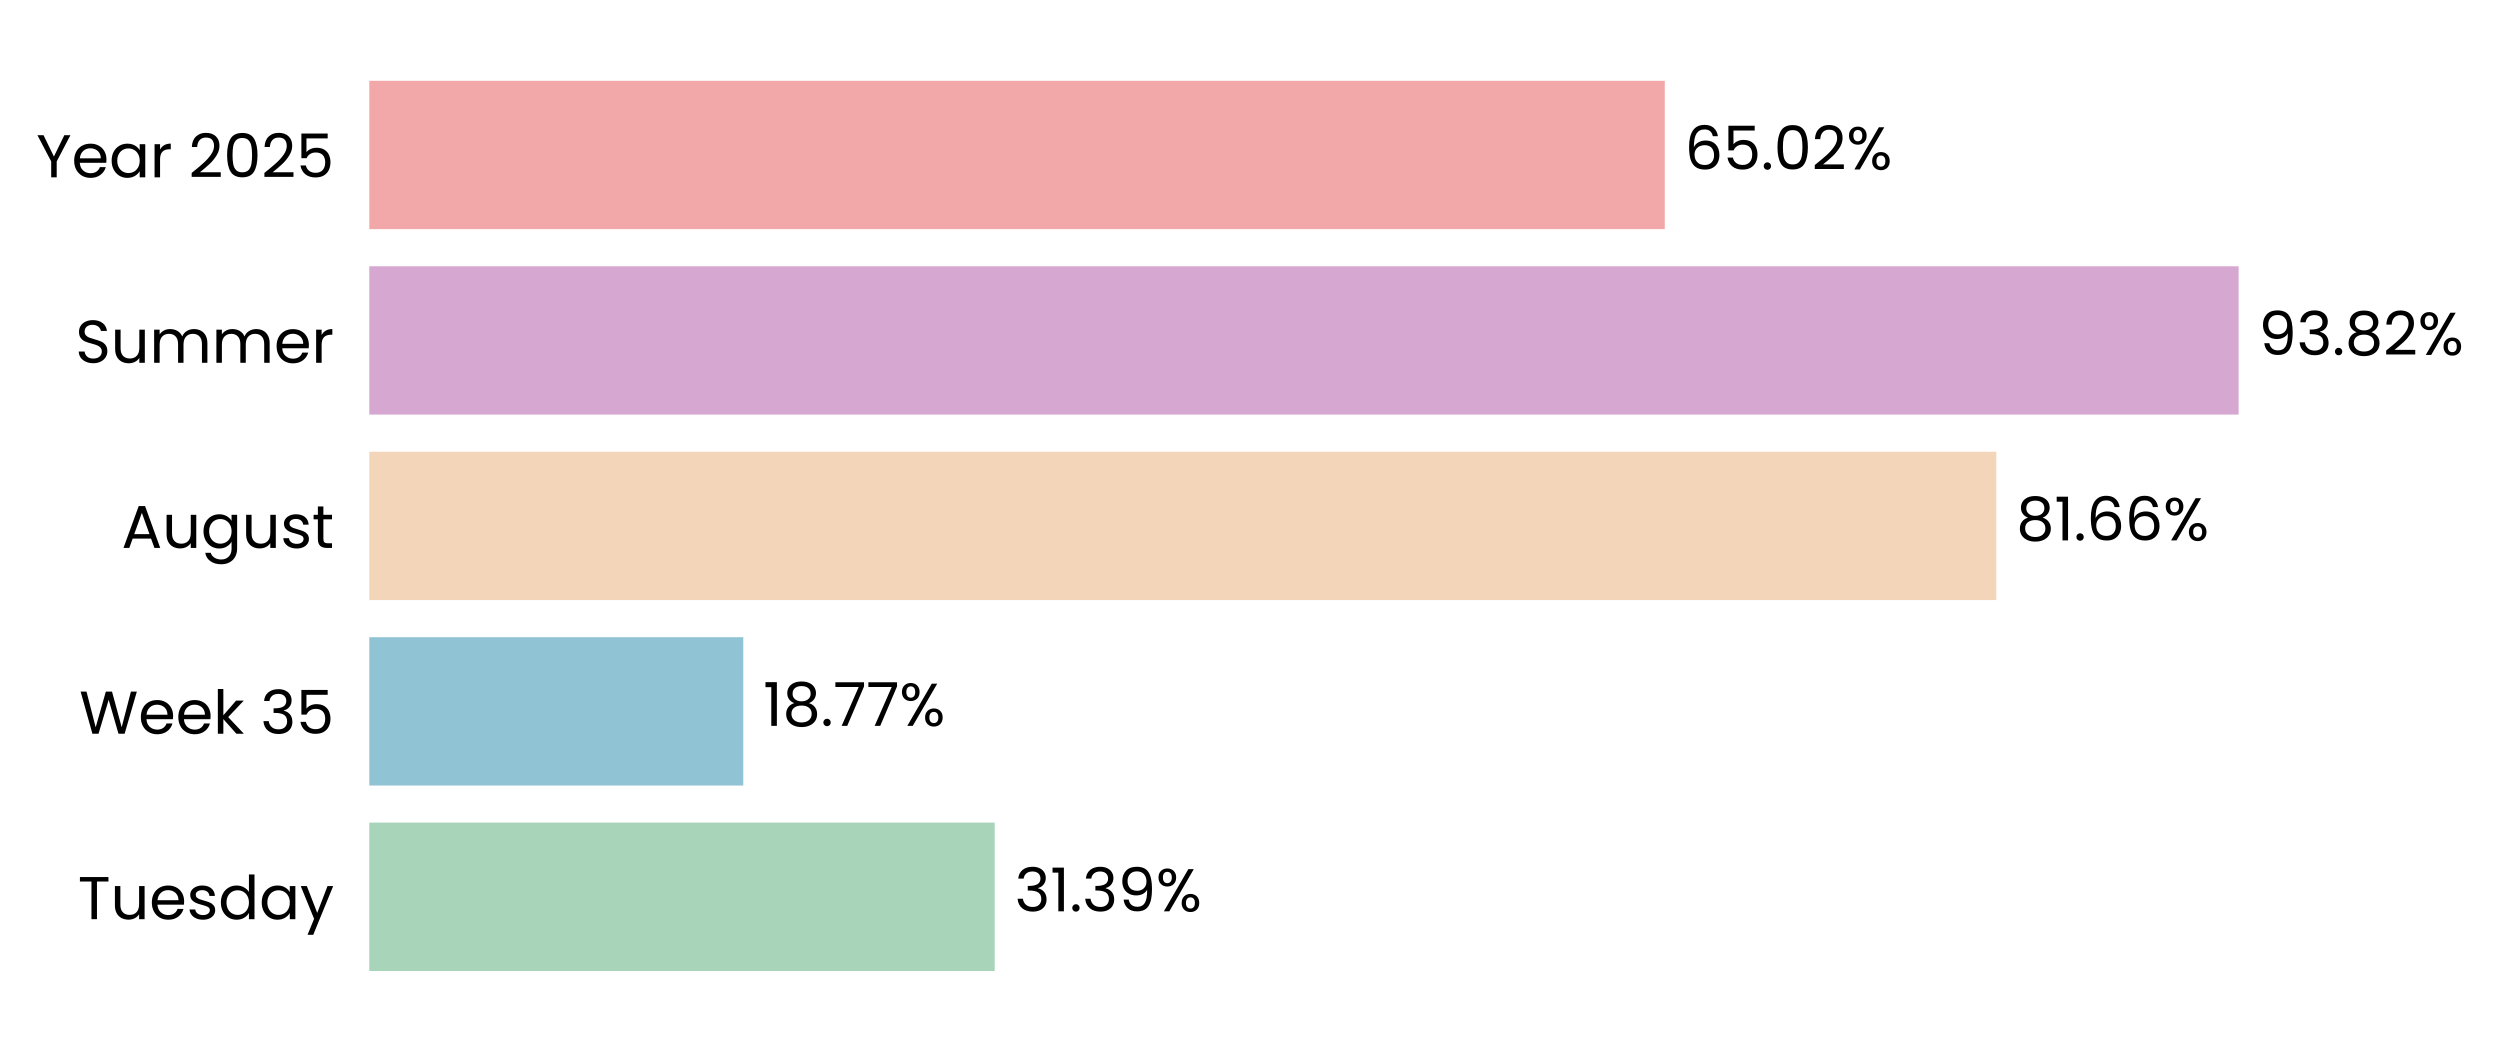
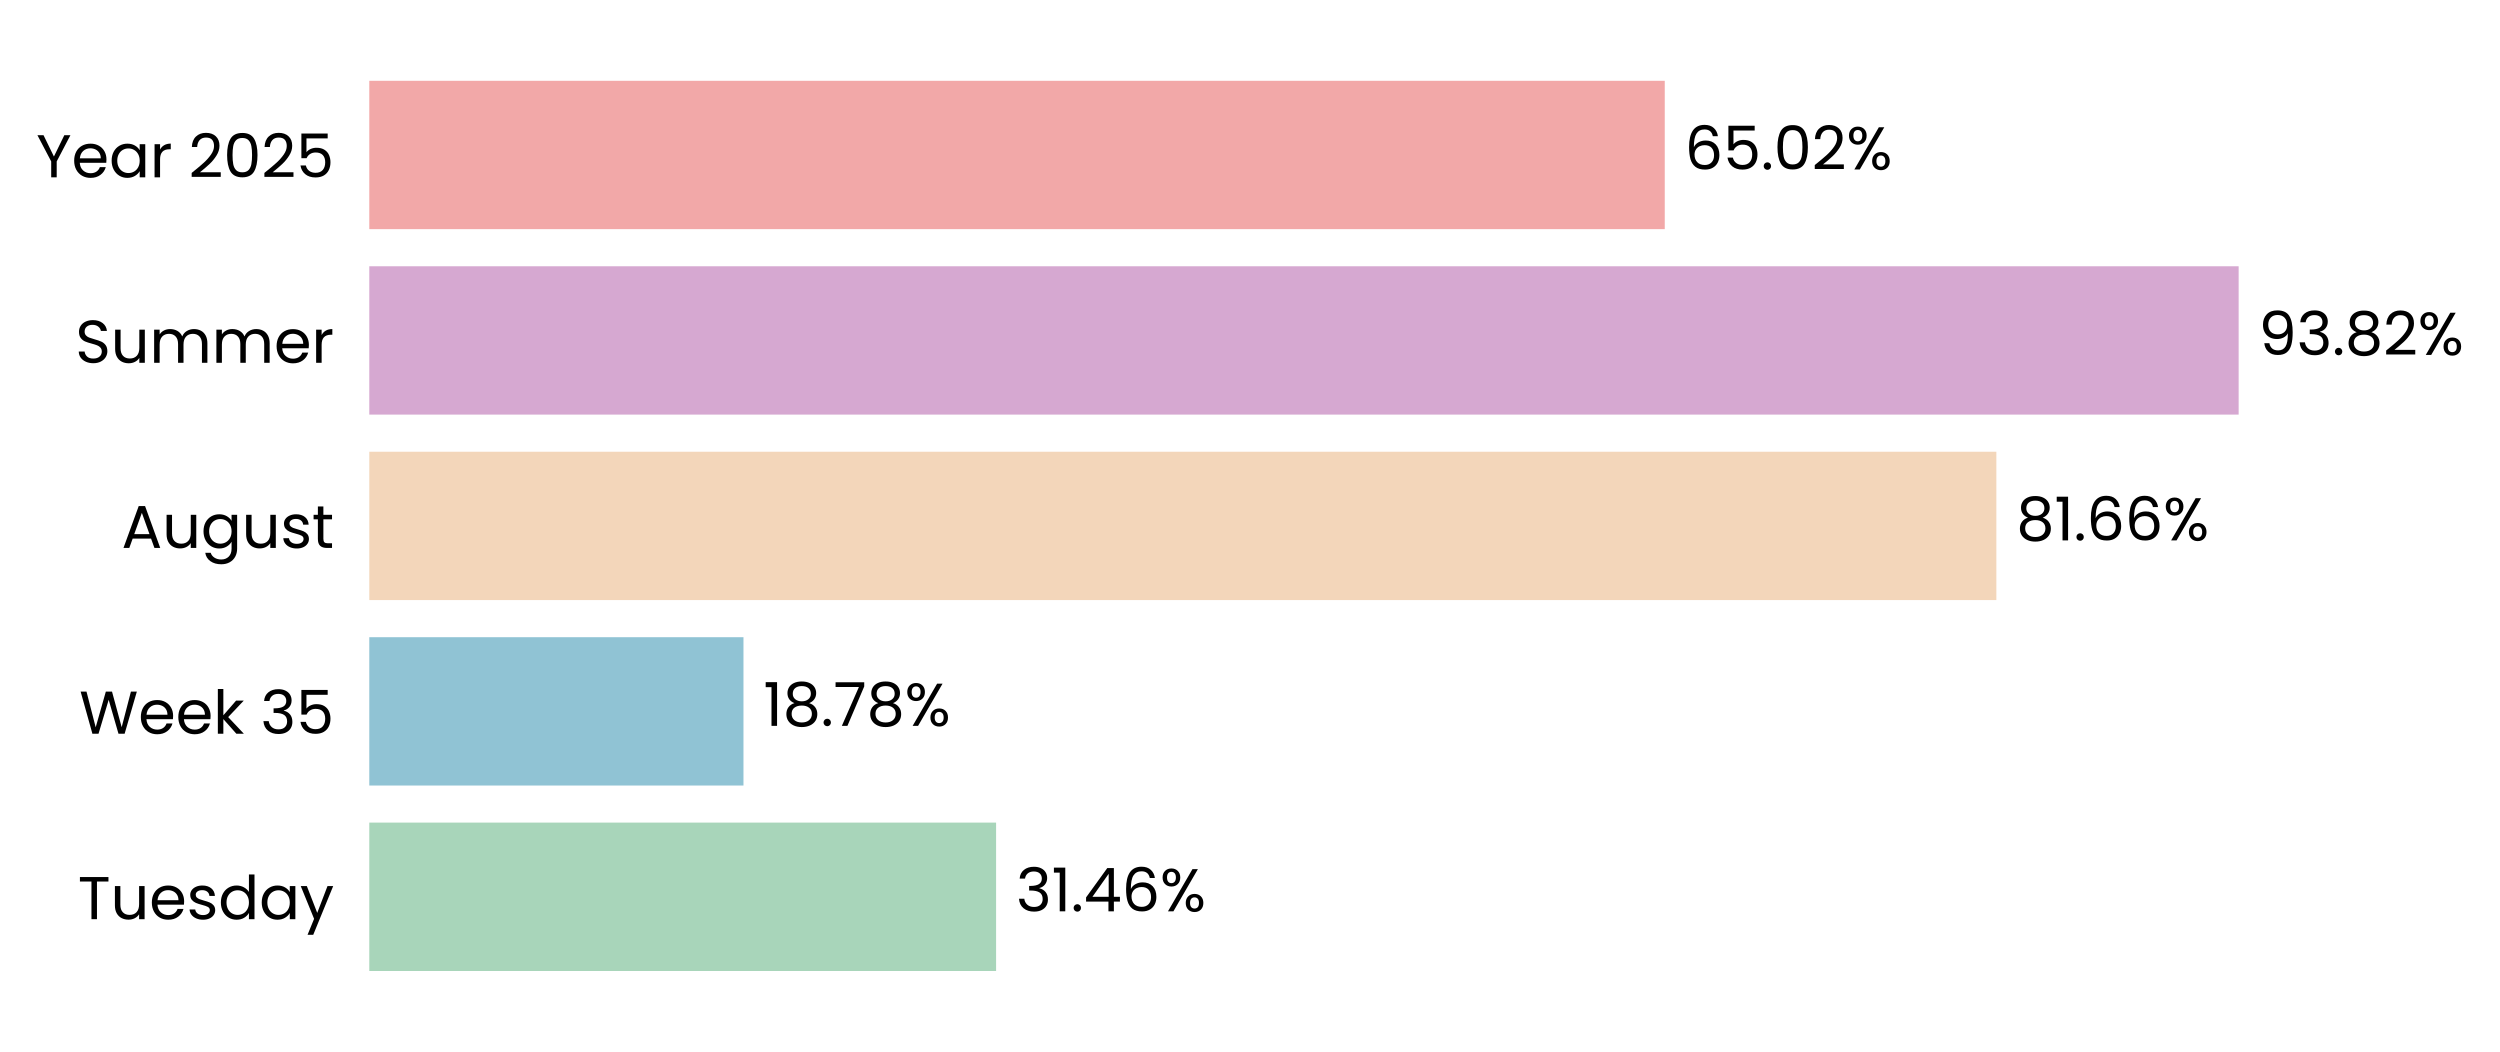
<svg xmlns="http://www.w3.org/2000/svg" xmlns:xlink="http://www.w3.org/1999/xlink" width="496.303pt" height="208.8pt" viewBox="0 0 496.303 208.8" version="1.1">
  <defs>
    <style type="text/css">*{stroke-linejoin: round; stroke-linecap: butt}</style>
  </defs>
  <g id="figure_1">
    <g id="patch_1">
      <path d="M 0 208.8  L 496.303 208.8  L 496.303 0  L 0 0  L 0 208.8  z " style="fill: none" />
    </g>
    <g id="axes_1">
      <g id="patch_2">
-         <path d="M 73.311 201.6  L 468.866 201.6  L 468.866 7.2  L 73.311 7.2  L 73.311 201.6  z " style="fill: none" />
+         <path d="M 73.311 201.6  L 468.864 201.6  L 468.864 7.2  L 73.311 7.2  L 73.311 201.6  z " style="fill: none" />
      </g>
      <g id="patch_3">
-         <path d="M 73.311 192.764  L 197.472 192.764  L 197.472 163.309  L 73.311 163.309  z " clip-path="url(#p3606630f56)" style="fill: #a8d5ba" />
+         <path d="M 73.311 192.764  L 197.745 192.764  L 197.745 163.309  L 73.311 163.309  z " clip-path="url(#pfffdcb4ef8)" style="fill: #a8d5ba" />
      </g>
      <g id="patch_4">
-         <path d="M 73.311 155.945  L 147.556 155.945  L 147.556 126.491  L 73.311 126.491  z " clip-path="url(#p3606630f56)" style="fill: #90c3d4" />
+         <path d="M 73.311 155.945  L 147.595 155.945  L 147.595 126.491  L 73.311 126.491  z " clip-path="url(#pfffdcb4ef8)" style="fill: #90c3d4" />
      </g>
      <g id="patch_5">
-         <path d="M 73.311 119.127  L 396.313 119.127  L 396.313 89.673  L 73.311 89.673  z " clip-path="url(#p3606630f56)" style="fill: #f3d6ba" />
+         <path d="M 73.311 119.127  L 396.319 119.127  L 396.319 89.673  L 73.311 89.673  z " clip-path="url(#pfffdcb4ef8)" style="fill: #f3d6ba" />
      </g>
      <g id="patch_6">
-         <path d="M 73.311 82.309  L 444.419 82.309  L 444.419 52.855  L 73.311 52.855  z " clip-path="url(#p3606630f56)" style="fill: #d6a8d1" />
+         <path d="M 73.311 82.309  L 444.419 82.309  L 444.419 52.855  L 73.311 52.855  z " clip-path="url(#pfffdcb4ef8)" style="fill: #d6a8d1" />
      </g>
      <g id="patch_7">
-         <path d="M 73.311 45.491  L 330.491 45.491  L 330.491 16.036  L 73.311 16.036  z " clip-path="url(#p3606630f56)" style="fill: #f2a8a8" />
+         <path d="M 73.311 45.491  L 330.49 45.491  L 330.49 16.036  L 73.311 16.036  z " clip-path="url(#pfffdcb4ef8)" style="fill: #f2a8a8" />
      </g>
      <g id="matplotlib.axis_1">
        <g id="ytick_1">
          <g id="text_1">
            <g transform="translate(15.4575 182.4764) scale(0.12 -0.12)">
              <defs>
                <path id="Poppins-Regular-54" d="M 3238 4461  L 3238 3987  L 2022 3987  L 2022 0  L 1440 0  L 1440 3987  L 218 3987  L 218 4461  L 3238 4461  z " transform="scale(0.015625)" />
                <path id="Poppins-Regular-75" d="M 3603 3507  L 3603 0  L 3021 0  L 3021 518  Q 2854 250 2556 99  Q 2259 -51 1901 -51  Q 1491 -51 1164 118  Q 838 288 649 627  Q 461 966 461 1453  L 461 3507  L 1037 3507  L 1037 1530  Q 1037 1011 1299 732  Q 1562 454 2016 454  Q 2483 454 2752 742  Q 3021 1030 3021 1581  L 3021 3507  L 3603 3507  z " transform="scale(0.015625)" />
                <path id="Poppins-Regular-65" d="M 3693 1888  Q 3693 1722 3674 1536  L 870 1536  Q 902 1018 1225 726  Q 1549 435 2010 435  Q 2387 435 2640 611  Q 2893 787 2995 1082  L 3622 1082  Q 3482 576 3059 259  Q 2637 -58 2010 -58  Q 1510 -58 1116 166  Q 723 390 499 803  Q 275 1216 275 1760  Q 275 2304 492 2713  Q 710 3123 1104 3344  Q 1498 3565 2010 3565  Q 2509 3565 2893 3347  Q 3277 3130 3485 2749  Q 3693 2368 3693 1888  z M 3091 2010  Q 3091 2342 2944 2582  Q 2797 2822 2544 2947  Q 2291 3072 1984 3072  Q 1542 3072 1232 2790  Q 922 2509 877 2010  L 3091 2010  z " transform="scale(0.015625)" />
                <path id="Poppins-Regular-73" d="M 1734 -58  Q 1331 -58 1011 80  Q 691 218 505 464  Q 320 710 301 1030  L 902 1030  Q 928 768 1149 601  Q 1370 435 1728 435  Q 2061 435 2253 582  Q 2445 730 2445 954  Q 2445 1184 2240 1296  Q 2035 1408 1606 1517  Q 1216 1619 969 1724  Q 723 1830 547 2038  Q 371 2246 371 2586  Q 371 2854 531 3078  Q 691 3302 985 3433  Q 1280 3565 1658 3565  Q 2240 3565 2598 3270  Q 2957 2976 2982 2464  L 2400 2464  Q 2381 2739 2179 2905  Q 1978 3072 1638 3072  Q 1325 3072 1139 2937  Q 954 2803 954 2586  Q 954 2413 1066 2301  Q 1178 2189 1347 2121  Q 1517 2054 1818 1971  Q 2195 1869 2432 1769  Q 2669 1670 2838 1472  Q 3008 1274 3014 954  Q 3014 666 2854 435  Q 2694 205 2403 73  Q 2112 -58 1734 -58  z " transform="scale(0.015625)" />
                <path id="Poppins-Regular-64" d="M 275 1766  Q 275 2304 492 2710  Q 710 3117 1091 3341  Q 1472 3565 1946 3565  Q 2355 3565 2707 3376  Q 3059 3187 3245 2880  L 3245 4736  L 3834 4736  L 3834 0  L 3245 0  L 3245 659  Q 3072 346 2733 144  Q 2394 -58 1939 -58  Q 1472 -58 1091 172  Q 710 403 492 819  Q 275 1235 275 1766  z M 3245 1760  Q 3245 2157 3085 2451  Q 2925 2746 2653 2902  Q 2381 3059 2054 3059  Q 1728 3059 1459 2905  Q 1190 2752 1030 2457  Q 870 2163 870 1766  Q 870 1363 1030 1065  Q 1190 768 1459 611  Q 1728 454 2054 454  Q 2381 454 2653 611  Q 2925 768 3085 1065  Q 3245 1363 3245 1760  z " transform="scale(0.015625)" />
                <path id="Poppins-Regular-61" d="M 275 1766  Q 275 2304 492 2710  Q 710 3117 1091 3341  Q 1472 3565 1939 3565  Q 2400 3565 2739 3366  Q 3078 3168 3245 2867  L 3245 3507  L 3834 3507  L 3834 0  L 3245 0  L 3245 653  Q 3072 346 2729 144  Q 2387 -58 1933 -58  Q 1466 -58 1088 172  Q 710 403 492 819  Q 275 1235 275 1766  z M 3245 1760  Q 3245 2157 3085 2451  Q 2925 2746 2653 2902  Q 2381 3059 2054 3059  Q 1728 3059 1459 2905  Q 1190 2752 1030 2457  Q 870 2163 870 1766  Q 870 1363 1030 1065  Q 1190 768 1459 611  Q 1728 454 2054 454  Q 2381 454 2653 611  Q 2925 768 3085 1065  Q 3245 1363 3245 1760  z " transform="scale(0.015625)" />
                <path id="Poppins-Regular-79" d="M 3514 3507  L 1402 -1651  L 800 -1651  L 1491 38  L 77 3507  L 723 3507  L 1824 666  L 2912 3507  L 3514 3507  z " transform="scale(0.015625)" />
              </defs>
              <use xlink:href="#Poppins-Regular-54" />
              <use xlink:href="#Poppins-Regular-75" transform="translate(54.09999 0)" />
              <use xlink:href="#Poppins-Regular-65" transform="translate(118.1 0)" />
              <use xlink:href="#Poppins-Regular-73" transform="translate(180.1 0)" />
              <use xlink:href="#Poppins-Regular-64" transform="translate(232.3 0)" />
              <use xlink:href="#Poppins-Regular-61" transform="translate(299.8999 0)" />
              <use xlink:href="#Poppins-Regular-79" transform="translate(367.4999 0)" />
            </g>
          </g>
        </g>
        <g id="ytick_2">
          <g id="text_2">
            <g transform="translate(15.73125 145.6582) scale(0.12 -0.12)">
              <defs>
                <path id="Poppins-Regular-57" d="M 6099 4461  L 4806 0  L 4154 0  L 3117 3590  L 2042 0  L 1395 -6  L 147 4461  L 768 4461  L 1741 678  L 2816 4461  L 3469 4461  L 4493 691  L 5472 4461  L 6099 4461  z " transform="scale(0.015625)" />
                <path id="Poppins-Regular-6b" d="M 2451 0  L 1075 1549  L 1075 0  L 493 0  L 493 4736  L 1075 4736  L 1075 1952  L 2426 3507  L 3238 3507  L 1587 1760  L 3245 0  L 2451 0  z " transform="scale(0.015625)" />
                <path id="Poppins-Regular-20" transform="scale(0.015625)" />
                <path id="Poppins-Regular-33" d="M 384 3462  Q 429 4051 838 4384  Q 1248 4717 1901 4717  Q 2336 4717 2653 4560  Q 2970 4403 3133 4134  Q 3296 3866 3296 3526  Q 3296 3130 3069 2842  Q 2842 2554 2477 2470  L 2477 2438  Q 2893 2336 3136 2035  Q 3379 1734 3379 1248  Q 3379 883 3212 592  Q 3046 301 2713 134  Q 2381 -32 1914 -32  Q 1235 -32 800 323  Q 365 678 314 1331  L 877 1331  Q 922 947 1190 704  Q 1459 461 1907 461  Q 2355 461 2588 694  Q 2822 928 2822 1299  Q 2822 1779 2502 1990  Q 2182 2202 1536 2202  L 1389 2202  L 1389 2688  L 1542 2688  Q 2131 2694 2432 2883  Q 2733 3072 2733 3469  Q 2733 3808 2512 4013  Q 2291 4218 1882 4218  Q 1485 4218 1241 4013  Q 998 3808 954 3462  L 384 3462  z " transform="scale(0.015625)" />
                <path id="Poppins-Regular-35" d="M 3347 4122  L 1101 4122  L 1101 2662  Q 1248 2867 1536 2998  Q 1824 3130 2157 3130  Q 2688 3130 3021 2909  Q 3354 2688 3498 2339  Q 3642 1990 3642 1600  Q 3642 1139 3469 774  Q 3296 410 2941 198  Q 2586 -13 2061 -13  Q 1389 -13 973 332  Q 557 678 467 1254  L 1037 1254  Q 1120 890 1389 685  Q 1658 480 2067 480  Q 2573 480 2829 784  Q 3085 1088 3085 1587  Q 3085 2086 2829 2358  Q 2573 2630 2074 2630  Q 1734 2630 1481 2467  Q 1229 2304 1114 2022  L 563 2022  L 563 4634  L 3347 4634  L 3347 4122  z " transform="scale(0.015625)" />
              </defs>
              <use xlink:href="#Poppins-Regular-57" />
              <use xlink:href="#Poppins-Regular-65" transform="translate(97.59999 0)" />
              <use xlink:href="#Poppins-Regular-65" transform="translate(159.6 0)" />
              <use xlink:href="#Poppins-Regular-6b" transform="translate(221.6 0)" />
              <use xlink:href="#Poppins-Regular-20" transform="translate(273.0999 0)" />
              <use xlink:href="#Poppins-Regular-33" transform="translate(299.7999 0)" />
              <use xlink:href="#Poppins-Regular-35" transform="translate(358.6999 0)" />
            </g>
          </g>
        </g>
        <g id="ytick_3">
          <g id="text_3">
            <g transform="translate(24.11812 108.78) scale(0.12 -0.12)">
              <defs>
                <path id="Poppins-Regular-41" d="M 3130 992  L 1184 992  L 826 0  L 211 0  L 1824 4435  L 2496 4435  L 4102 0  L 3488 0  L 3130 992  z M 2963 1466  L 2157 3718  L 1350 1466  L 2963 1466  z " transform="scale(0.015625)" />
                <path id="Poppins-Regular-67" d="M 1939 3565  Q 2394 3565 2736 3366  Q 3078 3168 3245 2867  L 3245 3507  L 3834 3507  L 3834 -77  Q 3834 -557 3629 -931  Q 3424 -1306 3043 -1517  Q 2662 -1728 2157 -1728  Q 1466 -1728 1005 -1401  Q 544 -1075 461 -512  L 1037 -512  Q 1133 -832 1433 -1027  Q 1734 -1222 2157 -1222  Q 2637 -1222 2941 -921  Q 3245 -621 3245 -77  L 3245 659  Q 3072 352 2733 147  Q 2394 -58 1939 -58  Q 1472 -58 1091 172  Q 710 403 492 819  Q 275 1235 275 1766  Q 275 2304 492 2710  Q 710 3117 1091 3341  Q 1472 3565 1939 3565  z M 3245 1760  Q 3245 2157 3085 2451  Q 2925 2746 2653 2902  Q 2381 3059 2054 3059  Q 1728 3059 1459 2905  Q 1190 2752 1030 2457  Q 870 2163 870 1766  Q 870 1363 1030 1065  Q 1190 768 1459 611  Q 1728 454 2054 454  Q 2381 454 2653 611  Q 2925 768 3085 1065  Q 3245 1363 3245 1760  z " transform="scale(0.015625)" />
                <path id="Poppins-Regular-74" d="M 1203 3027  L 1203 960  Q 1203 704 1312 598  Q 1421 493 1690 493  L 2118 493  L 2118 0  L 1594 0  Q 1107 0 864 224  Q 621 448 621 960  L 621 3027  L 166 3027  L 166 3507  L 621 3507  L 621 4390  L 1203 4390  L 1203 3507  L 2118 3507  L 2118 3027  L 1203 3027  z " transform="scale(0.015625)" />
              </defs>
              <use xlink:href="#Poppins-Regular-41" />
              <use xlink:href="#Poppins-Regular-75" transform="translate(67.39999 0)" />
              <use xlink:href="#Poppins-Regular-67" transform="translate(131.4 0)" />
              <use xlink:href="#Poppins-Regular-75" transform="translate(199 0)" />
              <use xlink:href="#Poppins-Regular-73" transform="translate(263 0)" />
              <use xlink:href="#Poppins-Regular-74" transform="translate(315.2 0)" />
            </g>
          </g>
        </g>
        <g id="ytick_4">
          <g id="text_4">
            <g transform="translate(14.95125 72.02182) scale(0.12 -0.12)">
              <defs>
                <path id="Poppins-Regular-53" d="M 1907 -45  Q 1466 -45 1117 112  Q 768 269 569 547  Q 371 826 365 1190  L 986 1190  Q 1018 877 1245 662  Q 1472 448 1907 448  Q 2323 448 2563 656  Q 2803 864 2803 1190  Q 2803 1446 2662 1606  Q 2522 1766 2310 1849  Q 2099 1933 1741 2029  Q 1299 2144 1033 2259  Q 768 2374 579 2620  Q 390 2867 390 3283  Q 390 3648 576 3929  Q 762 4211 1098 4364  Q 1434 4518 1869 4518  Q 2496 4518 2896 4204  Q 3296 3891 3347 3373  L 2707 3373  Q 2675 3629 2438 3824  Q 2202 4019 1811 4019  Q 1446 4019 1216 3830  Q 986 3642 986 3302  Q 986 3059 1123 2905  Q 1261 2752 1462 2672  Q 1664 2592 2029 2490  Q 2470 2368 2739 2249  Q 3008 2131 3200 1884  Q 3392 1638 3392 1216  Q 3392 890 3219 602  Q 3046 314 2707 134  Q 2368 -45 1907 -45  z " transform="scale(0.015625)" />
                <path id="Poppins-Regular-6d" d="M 4710 3571  Q 5120 3571 5440 3401  Q 5760 3232 5945 2893  Q 6131 2554 6131 2067  L 6131 0  L 5555 0  L 5555 1984  Q 5555 2509 5296 2787  Q 5037 3066 4595 3066  Q 4141 3066 3872 2774  Q 3603 2483 3603 1933  L 3603 0  L 3027 0  L 3027 1984  Q 3027 2509 2768 2787  Q 2509 3066 2067 3066  Q 1613 3066 1344 2774  Q 1075 2483 1075 1933  L 1075 0  L 493 0  L 493 3507  L 1075 3507  L 1075 3002  Q 1248 3277 1539 3424  Q 1830 3571 2182 3571  Q 2624 3571 2963 3372  Q 3302 3174 3469 2790  Q 3616 3162 3955 3366  Q 4294 3571 4710 3571  z " transform="scale(0.015625)" />
                <path id="Poppins-Regular-72" d="M 1075 2938  Q 1229 3238 1513 3404  Q 1798 3571 2208 3571  L 2208 2970  L 2054 2970  Q 1075 2970 1075 1907  L 1075 0  L 493 0  L 493 3507  L 1075 3507  L 1075 2938  z " transform="scale(0.015625)" />
              </defs>
              <use xlink:href="#Poppins-Regular-53" />
              <use xlink:href="#Poppins-Regular-75" transform="translate(58.7 0)" />
              <use xlink:href="#Poppins-Regular-6d" transform="translate(122.7 0)" />
              <use xlink:href="#Poppins-Regular-6d" transform="translate(225.7 0)" />
              <use xlink:href="#Poppins-Regular-65" transform="translate(328.7 0)" />
              <use xlink:href="#Poppins-Regular-72" transform="translate(390.6999 0)" />
            </g>
          </g>
        </g>
        <g id="ytick_5">
          <g id="text_5">
            <g transform="translate(7.2 35.20364) scale(0.12 -0.12)">
              <defs>
                <path id="Poppins-Regular-59" d="M 3616 4461  L 2163 1683  L 2163 0  L 1581 0  L 1581 1683  L 122 4461  L 768 4461  L 1869 2202  L 2970 4461  L 3616 4461  z " transform="scale(0.015625)" />
                <path id="Poppins-Regular-32" d="M 326 467  Q 1139 1120 1600 1539  Q 2061 1958 2377 2416  Q 2694 2874 2694 3315  Q 2694 3731 2492 3971  Q 2291 4211 1843 4211  Q 1408 4211 1168 3939  Q 928 3667 909 3213  L 346 3213  Q 371 3930 780 4320  Q 1190 4710 1837 4710  Q 2496 4710 2883 4345  Q 3270 3981 3270 3341  Q 3270 2810 2953 2307  Q 2637 1805 2233 1424  Q 1830 1043 1203 538  L 3405 538  L 3405 51  L 326 51  L 326 467  z " transform="scale(0.015625)" />
                <path id="Poppins-Regular-30" d="M 397 2362  Q 397 3462 755 4080  Q 1114 4698 2010 4698  Q 2899 4698 3257 4080  Q 3616 3462 3616 2362  Q 3616 1242 3257 621  Q 2899 0 2010 0  Q 1114 0 755 621  Q 397 1242 397 2362  z M 3040 2362  Q 3040 2918 2966 3305  Q 2893 3693 2665 3929  Q 2438 4166 2010 4166  Q 1574 4166 1347 3929  Q 1120 3693 1046 3305  Q 973 2918 973 2362  Q 973 1786 1046 1395  Q 1120 1005 1347 768  Q 1574 531 2010 531  Q 2438 531 2665 768  Q 2893 1005 2966 1395  Q 3040 1786 3040 2362  z " transform="scale(0.015625)" />
              </defs>
              <use xlink:href="#Poppins-Regular-59" />
              <use xlink:href="#Poppins-Regular-65" transform="translate(58.39999 0)" />
              <use xlink:href="#Poppins-Regular-61" transform="translate(120.4 0)" />
              <use xlink:href="#Poppins-Regular-72" transform="translate(188 0)" />
              <use xlink:href="#Poppins-Regular-20" transform="translate(225.3 0)" />
              <use xlink:href="#Poppins-Regular-32" transform="translate(252 0)" />
              <use xlink:href="#Poppins-Regular-30" transform="translate(309.4999 0)" />
              <use xlink:href="#Poppins-Regular-32" transform="translate(372.2999 0)" />
              <use xlink:href="#Poppins-Regular-35" transform="translate(429.7999 0)" />
            </g>
          </g>
        </g>
      </g>
      <g id="text_6">
-         <g transform="translate(201.4272 180.9164) scale(0.12 -0.12)">
+         <g transform="translate(201.7009 180.9164) scale(0.12 -0.12)">
          <defs>
            <path id="Poppins-Regular-31" d="M 243 4096  L 243 4627  L 1446 4627  L 1446 0  L 858 0  L 858 4096  L 243 4096  z " transform="scale(0.015625)" />
            <path id="Poppins-Regular-2e" d="M 678 -38  Q 512 -38 397 77  Q 282 192 282 358  Q 282 525 397 640  Q 512 755 678 755  Q 838 755 950 640  Q 1062 525 1062 358  Q 1062 192 950 77  Q 838 -38 678 -38  z " transform="scale(0.015625)" />
-             <path id="Poppins-Regular-39" d="M 1146 1242  Q 1210 877 1443 678  Q 1677 480 2074 480  Q 2605 480 2857 896  Q 3110 1312 3098 2298  Q 2963 2010 2649 1846  Q 2336 1683 1952 1683  Q 1523 1683 1187 1859  Q 851 2035 659 2374  Q 467 2714 467 3194  Q 467 3878 864 4297  Q 1261 4717 1990 4717  Q 2886 4717 3248 4134  Q 3610 3552 3610 2400  Q 3610 1594 3466 1069  Q 3322 544 2979 269  Q 2637 -6 2042 -6  Q 1389 -6 1024 346  Q 659 698 608 1242  L 1146 1242  z M 2048 2176  Q 2477 2176 2752 2441  Q 3027 2707 3027 3162  Q 3027 3642 2758 3936  Q 2490 4230 2003 4230  Q 1555 4230 1289 3948  Q 1024 3667 1024 3206  Q 1024 2739 1286 2457  Q 1549 2176 2048 2176  z " transform="scale(0.015625)" />
+             <path id="Poppins-Regular-34" d="M 256 1030  L 256 1472  L 2502 4582  L 3200 4582  L 3200 1536  L 3840 1536  L 3840 1030  L 3200 1030  L 3200 0  L 2624 0  L 2624 1030  L 256 1030  z M 2650 3974  L 928 1536  L 2650 1536  L 2650 3974  z " transform="scale(0.015625)" />
+             <path id="Poppins-Regular-36" d="M 2976 3526  Q 2835 4237 2099 4237  Q 1530 4237 1248 3798  Q 966 3360 973 2355  Q 1120 2688 1462 2877  Q 1805 3066 2227 3066  Q 2886 3066 3280 2656  Q 3674 2246 3674 1523  Q 3674 1088 3504 742  Q 3334 397 2992 192  Q 2650 -13 2163 -13  Q 1504 -13 1133 281  Q 762 576 614 1094  Q 467 1613 467 2374  Q 467 4723 2106 4723  Q 2733 4723 3091 4384  Q 3450 4045 3514 3526  L 2976 3526  z M 2106 2573  Q 1830 2573 1587 2461  Q 1344 2349 1193 2121  Q 1043 1894 1043 1568  Q 1043 1082 1324 778  Q 1606 474 2131 474  Q 2579 474 2844 752  Q 3110 1030 3110 1504  Q 3110 2003 2854 2288  Q 2598 2573 2106 2573  z " transform="scale(0.015625)" />
            <path id="Poppins-Regular-25" d="M 269 3584  Q 269 4019 531 4278  Q 794 4538 1203 4538  Q 1613 4538 1875 4278  Q 2138 4019 2138 3584  Q 2138 3142 1875 2883  Q 1613 2624 1203 2624  Q 794 2624 531 2883  Q 269 3142 269 3584  z M 4006 4467  L 1414 0  L 838 0  L 3430 4467  L 4006 4467  z M 1203 4179  Q 986 4179 861 4028  Q 736 3878 736 3584  Q 736 3290 861 3136  Q 986 2982 1203 2982  Q 1421 2982 1549 3139  Q 1677 3296 1677 3584  Q 1677 3878 1549 4028  Q 1421 4179 1203 4179  z M 2720 883  Q 2720 1325 2982 1584  Q 3245 1843 3654 1843  Q 4064 1843 4323 1584  Q 4582 1325 4582 883  Q 4582 448 4323 185  Q 4064 -77 3654 -77  Q 3245 -77 2982 182  Q 2720 442 2720 883  z M 3648 1478  Q 3430 1478 3302 1328  Q 3174 1178 3174 883  Q 3174 595 3302 444  Q 3430 294 3648 294  Q 3866 294 3994 444  Q 4122 595 4122 883  Q 4122 1178 3994 1328  Q 3866 1478 3648 1478  z " transform="scale(0.015625)" />
          </defs>
          <use xlink:href="#Poppins-Regular-33" />
          <use xlink:href="#Poppins-Regular-31" transform="translate(58.89999 0)" />
          <use xlink:href="#Poppins-Regular-2e" transform="translate(90.89998 0)" />
-           <use xlink:href="#Poppins-Regular-33" transform="translate(111.9 0)" />
-           <use xlink:href="#Poppins-Regular-39" transform="translate(170.8 0)" />
-           <use xlink:href="#Poppins-Regular-25" transform="translate(233.7999 0)" />
+           <use xlink:href="#Poppins-Regular-34" transform="translate(111.9 0)" />
+           <use xlink:href="#Poppins-Regular-36" transform="translate(174.8 0)" />
+           <use xlink:href="#Poppins-Regular-25" transform="translate(238.2999 0)" />
        </g>
      </g>
      <g id="text_7">
-         <g transform="translate(151.5119 144.0982) scale(0.12 -0.12)">
+         <g transform="translate(151.5506 144.0982) scale(0.12 -0.12)">
          <defs>
            <path id="Poppins-Regular-38" d="M 1242 2406  Q 883 2547 691 2816  Q 499 3085 499 3469  Q 499 3814 672 4092  Q 845 4371 1187 4534  Q 1530 4698 2016 4698  Q 2502 4698 2844 4534  Q 3187 4371 3363 4092  Q 3539 3814 3539 3469  Q 3539 3098 3340 2819  Q 3142 2541 2797 2406  Q 3194 2285 3427 1981  Q 3661 1677 3661 1248  Q 3661 832 3456 521  Q 3251 211 2876 41  Q 2502 -128 2016 -128  Q 1530 -128 1162 41  Q 794 211 589 521  Q 384 832 384 1248  Q 384 1677 614 1984  Q 845 2291 1242 2406  z M 2976 3398  Q 2976 3789 2720 4000  Q 2464 4211 2016 4211  Q 1574 4211 1318 4000  Q 1062 3789 1062 3392  Q 1062 3034 1328 2816  Q 1594 2598 2016 2598  Q 2445 2598 2710 2819  Q 2976 3040 2976 3398  z M 2016 2150  Q 1542 2150 1241 1929  Q 941 1709 941 1267  Q 941 858 1232 608  Q 1523 358 2016 358  Q 2509 358 2797 608  Q 3085 858 3085 1267  Q 3085 1696 2790 1923  Q 2496 2150 2016 2150  z " transform="scale(0.015625)" />
            <path id="Poppins-Regular-37" d="M 3245 4173  L 1466 0  L 877 0  L 2682 4115  L 211 4115  L 211 4614  L 3245 4614  L 3245 4173  z " transform="scale(0.015625)" />
          </defs>
          <use xlink:href="#Poppins-Regular-31" />
          <use xlink:href="#Poppins-Regular-38" transform="translate(31.99998 0)" />
          <use xlink:href="#Poppins-Regular-2e" transform="translate(95.09998 0)" />
          <use xlink:href="#Poppins-Regular-37" transform="translate(116.1 0)" />
-           <use xlink:href="#Poppins-Regular-37" transform="translate(170.7 0)" />
-           <use xlink:href="#Poppins-Regular-25" transform="translate(225.2999 0)" />
+           <use xlink:href="#Poppins-Regular-38" transform="translate(170.7 0)" />
+           <use xlink:href="#Poppins-Regular-25" transform="translate(233.7999 0)" />
        </g>
      </g>
      <g id="text_8">
-         <g transform="translate(400.2681 107.28) scale(0.12 -0.12)">
-           <defs>
-             <path id="Poppins-Regular-36" d="M 2976 3526  Q 2835 4237 2099 4237  Q 1530 4237 1248 3798  Q 966 3360 973 2355  Q 1120 2688 1462 2877  Q 1805 3066 2227 3066  Q 2886 3066 3280 2656  Q 3674 2246 3674 1523  Q 3674 1088 3504 742  Q 3334 397 2992 192  Q 2650 -13 2163 -13  Q 1504 -13 1133 281  Q 762 576 614 1094  Q 467 1613 467 2374  Q 467 4723 2106 4723  Q 2733 4723 3091 4384  Q 3450 4045 3514 3526  L 2976 3526  z M 2106 2573  Q 1830 2573 1587 2461  Q 1344 2349 1193 2121  Q 1043 1894 1043 1568  Q 1043 1082 1324 778  Q 1606 474 2131 474  Q 2579 474 2844 752  Q 3110 1030 3110 1504  Q 3110 2003 2854 2288  Q 2598 2573 2106 2573  z " transform="scale(0.015625)" />
-           </defs>
+         <g transform="translate(400.2746 107.28) scale(0.12 -0.12)">
          <use xlink:href="#Poppins-Regular-38" />
          <use xlink:href="#Poppins-Regular-31" transform="translate(63.09999 0)" />
          <use xlink:href="#Poppins-Regular-2e" transform="translate(95.09998 0)" />
          <use xlink:href="#Poppins-Regular-36" transform="translate(116.1 0)" />
          <use xlink:href="#Poppins-Regular-36" transform="translate(179.5999 0)" />
          <use xlink:href="#Poppins-Regular-25" transform="translate(243.0999 0)" />
        </g>
      </g>
      <g id="text_9">
-         <g transform="translate(448.3745 70.46182) scale(0.12 -0.12)">
+         <g transform="translate(448.3747 70.46182) scale(0.12 -0.12)">
+           <defs>
+             <path id="Poppins-Regular-39" d="M 1146 1242  Q 1210 877 1443 678  Q 1677 480 2074 480  Q 2605 480 2857 896  Q 3110 1312 3098 2298  Q 2963 2010 2649 1846  Q 2336 1683 1952 1683  Q 1523 1683 1187 1859  Q 851 2035 659 2374  Q 467 2714 467 3194  Q 467 3878 864 4297  Q 1261 4717 1990 4717  Q 2886 4717 3248 4134  Q 3610 3552 3610 2400  Q 3610 1594 3466 1069  Q 3322 544 2979 269  Q 2637 -6 2042 -6  Q 1389 -6 1024 346  Q 659 698 608 1242  L 1146 1242  z M 2048 2176  Q 2477 2176 2752 2441  Q 3027 2707 3027 3162  Q 3027 3642 2758 3936  Q 2490 4230 2003 4230  Q 1555 4230 1289 3948  Q 1024 3667 1024 3206  Q 1024 2739 1286 2457  Q 1549 2176 2048 2176  z " transform="scale(0.015625)" />
+           </defs>
          <use xlink:href="#Poppins-Regular-39" />
          <use xlink:href="#Poppins-Regular-33" transform="translate(62.99999 0)" />
          <use xlink:href="#Poppins-Regular-2e" transform="translate(121.9 0)" />
          <use xlink:href="#Poppins-Regular-38" transform="translate(142.9 0)" />
          <use xlink:href="#Poppins-Regular-32" transform="translate(206 0)" />
          <use xlink:href="#Poppins-Regular-25" transform="translate(263.4999 0)" />
        </g>
      </g>
      <g id="text_10">
-         <g transform="translate(334.447 33.64364) scale(0.12 -0.12)">
+         <g transform="translate(334.4458 33.64364) scale(0.12 -0.12)">
          <use xlink:href="#Poppins-Regular-36" />
          <use xlink:href="#Poppins-Regular-35" transform="translate(63.49999 0)" />
          <use xlink:href="#Poppins-Regular-2e" transform="translate(126.3 0)" />
          <use xlink:href="#Poppins-Regular-30" transform="translate(147.3 0)" />
          <use xlink:href="#Poppins-Regular-32" transform="translate(210.0999 0)" />
          <use xlink:href="#Poppins-Regular-25" transform="translate(267.5999 0)" />
        </g>
      </g>
    </g>
  </g>
  <defs>
-     <clipPath id="p3606630f56">
-       <rect x="73.311" y="7.2" width="395.555" height="194.4" />
+     <clipPath id="pfffdcb4ef8">
+       <rect x="73.311" y="7.2" width="395.552" height="194.4" />
    </clipPath>
  </defs>
</svg>
